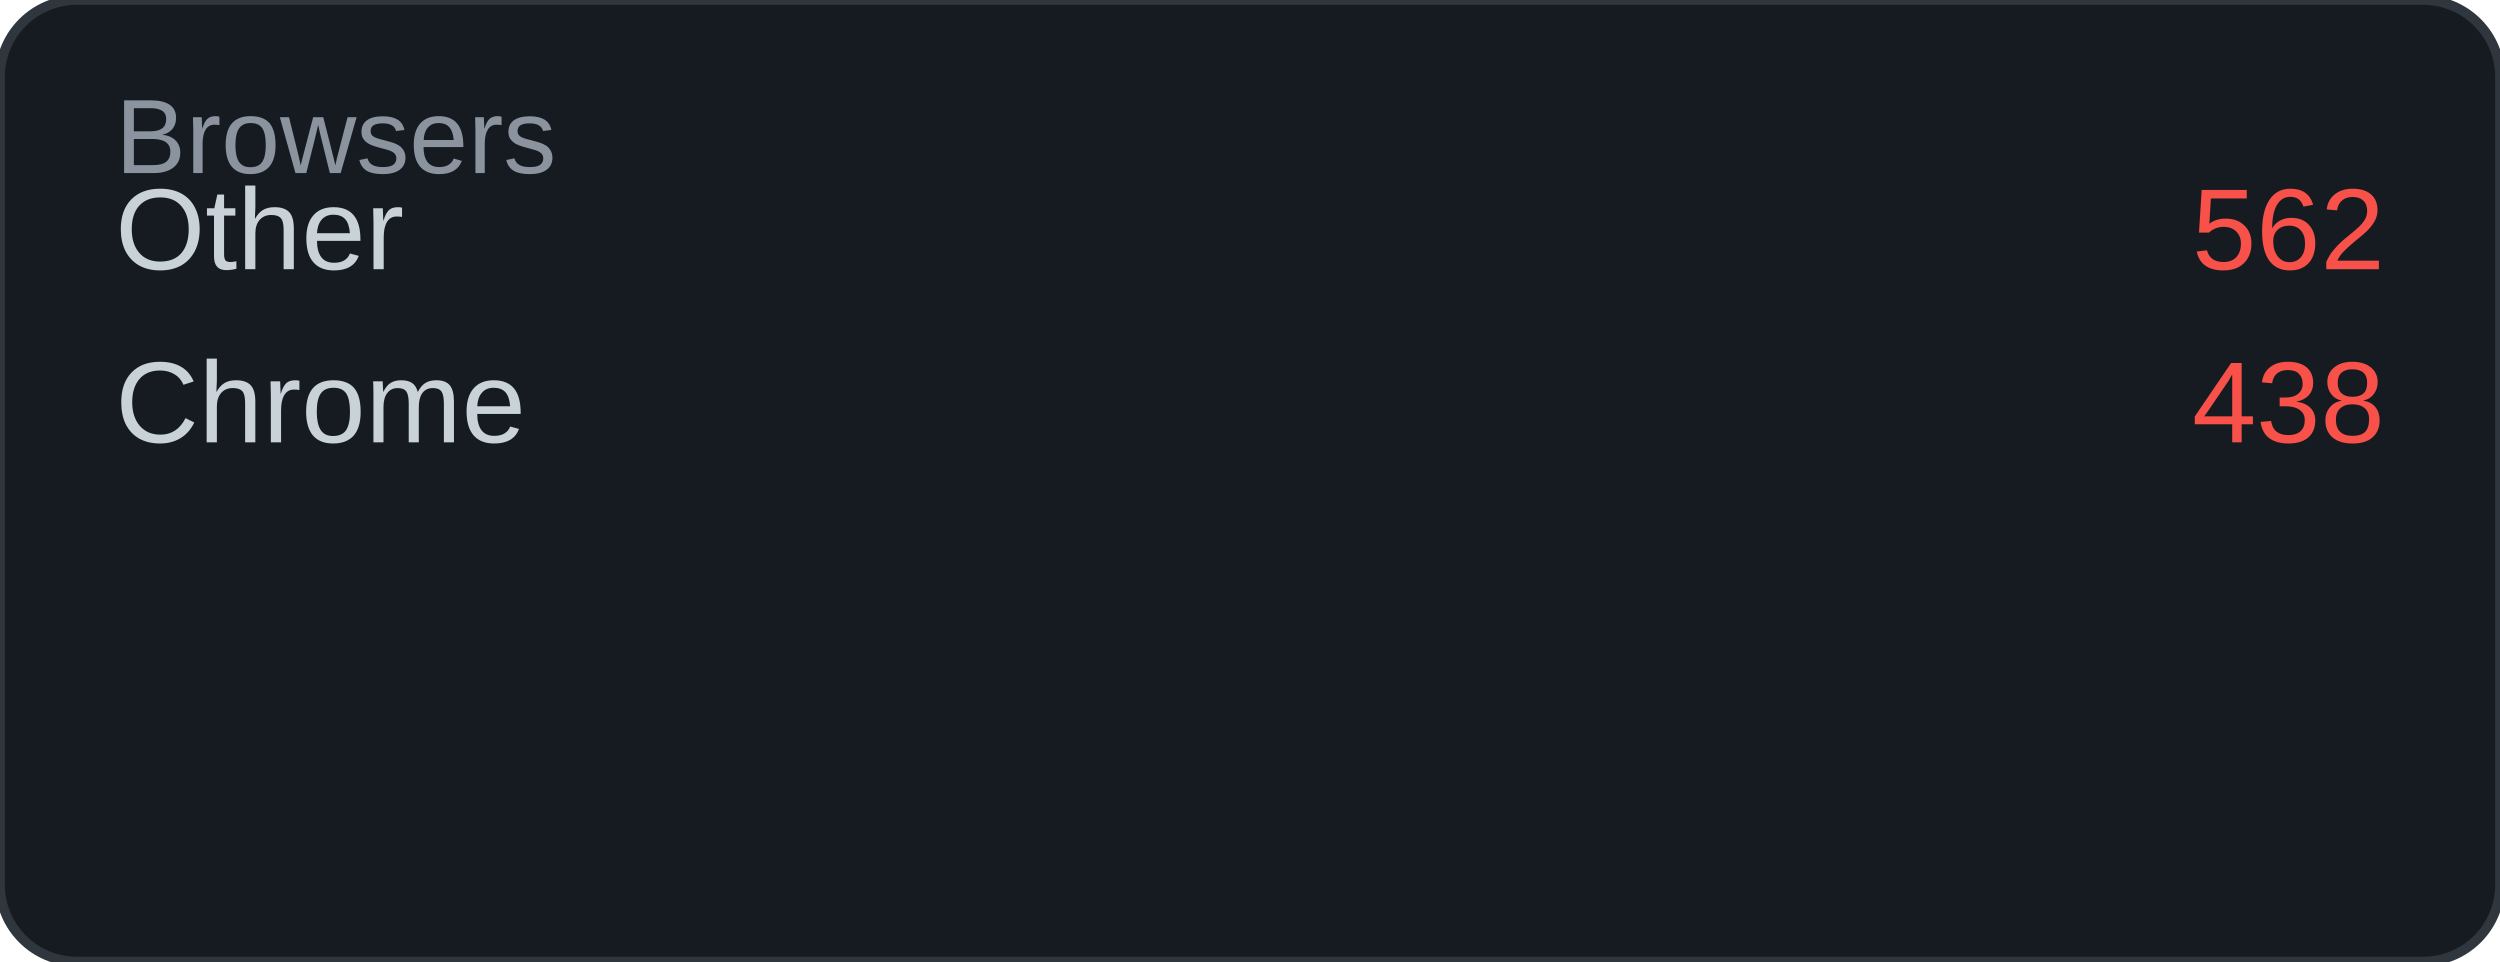
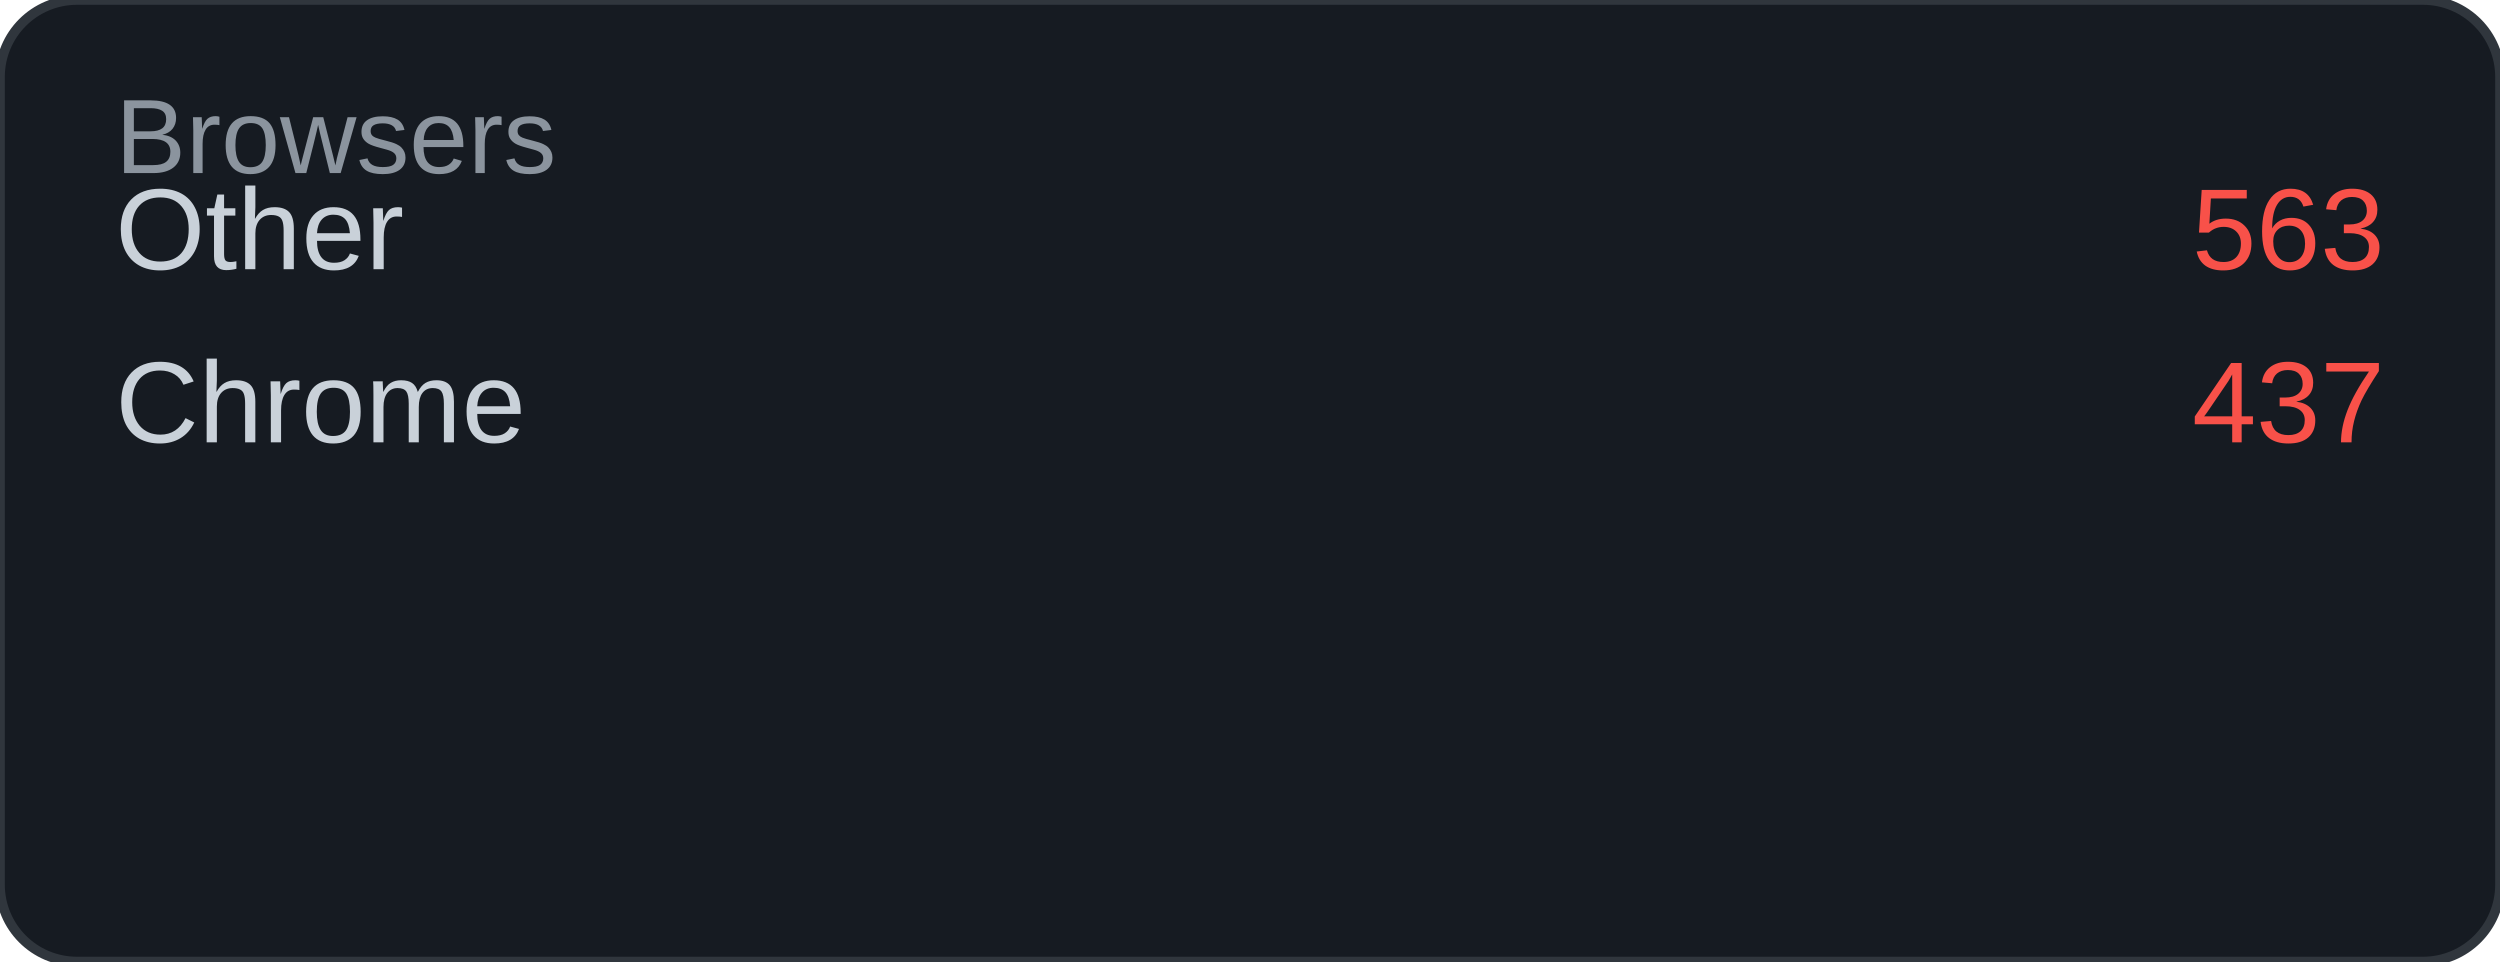
<svg xmlns="http://www.w3.org/2000/svg" width="260" height="100" viewBox="0 0 260 100">
  <rect width="260" height="100" rx="8" fill="#161b22" />
  <rect width="260" height="100" rx="8" fill="none" stroke="#30363d" stroke-width="1" />
  <text x="12" y="18" font-family="Arial, sans-serif" font-size="11" fill="#8b949e">Browsers</text>
  <text x="12" y="28" font-family="Arial, sans-serif" font-size="12" fill="#c9d1d9">Other</text>
-   <text x="248" y="28" font-family="Arial, sans-serif" font-size="12" fill="#f85149" text-anchor="end">562</text>
+   <text x="248" y="28" font-family="Arial, sans-serif" font-size="12" fill="#f85149" text-anchor="end">563</text>
  <text x="12" y="46" font-family="Arial, sans-serif" font-size="12" fill="#c9d1d9">Chrome</text>
-   <text x="248" y="46" font-family="Arial, sans-serif" font-size="12" fill="#f85149" text-anchor="end">438</text>
+   <text x="248" y="46" font-family="Arial, sans-serif" font-size="12" fill="#f85149" text-anchor="end">437</text>
</svg>
